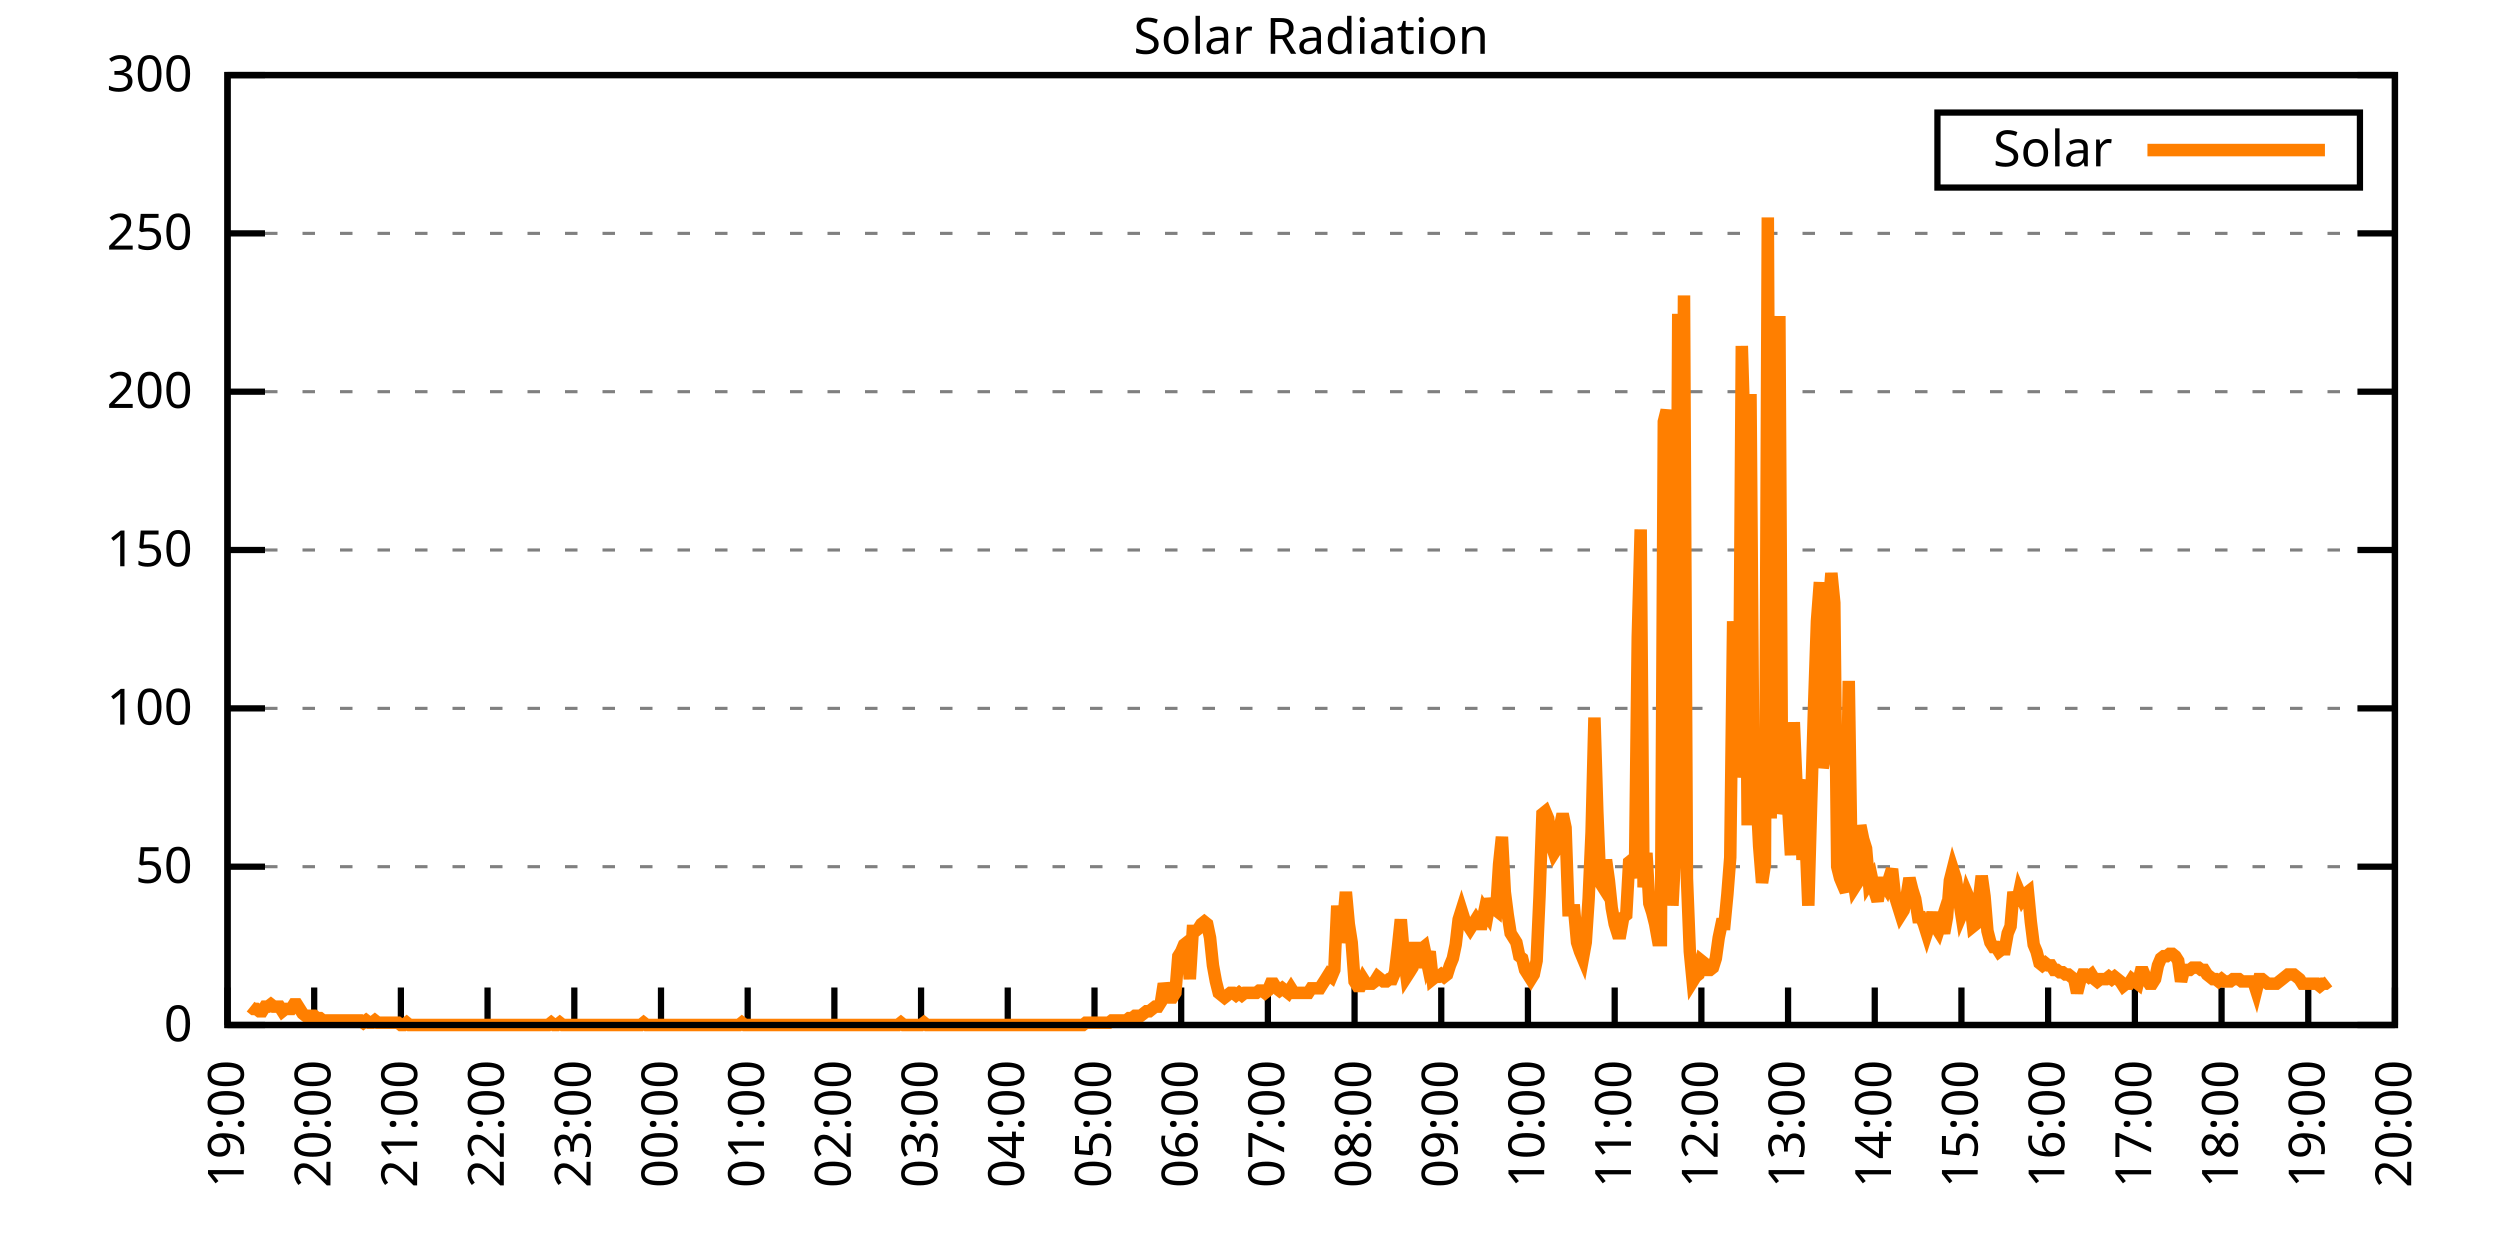
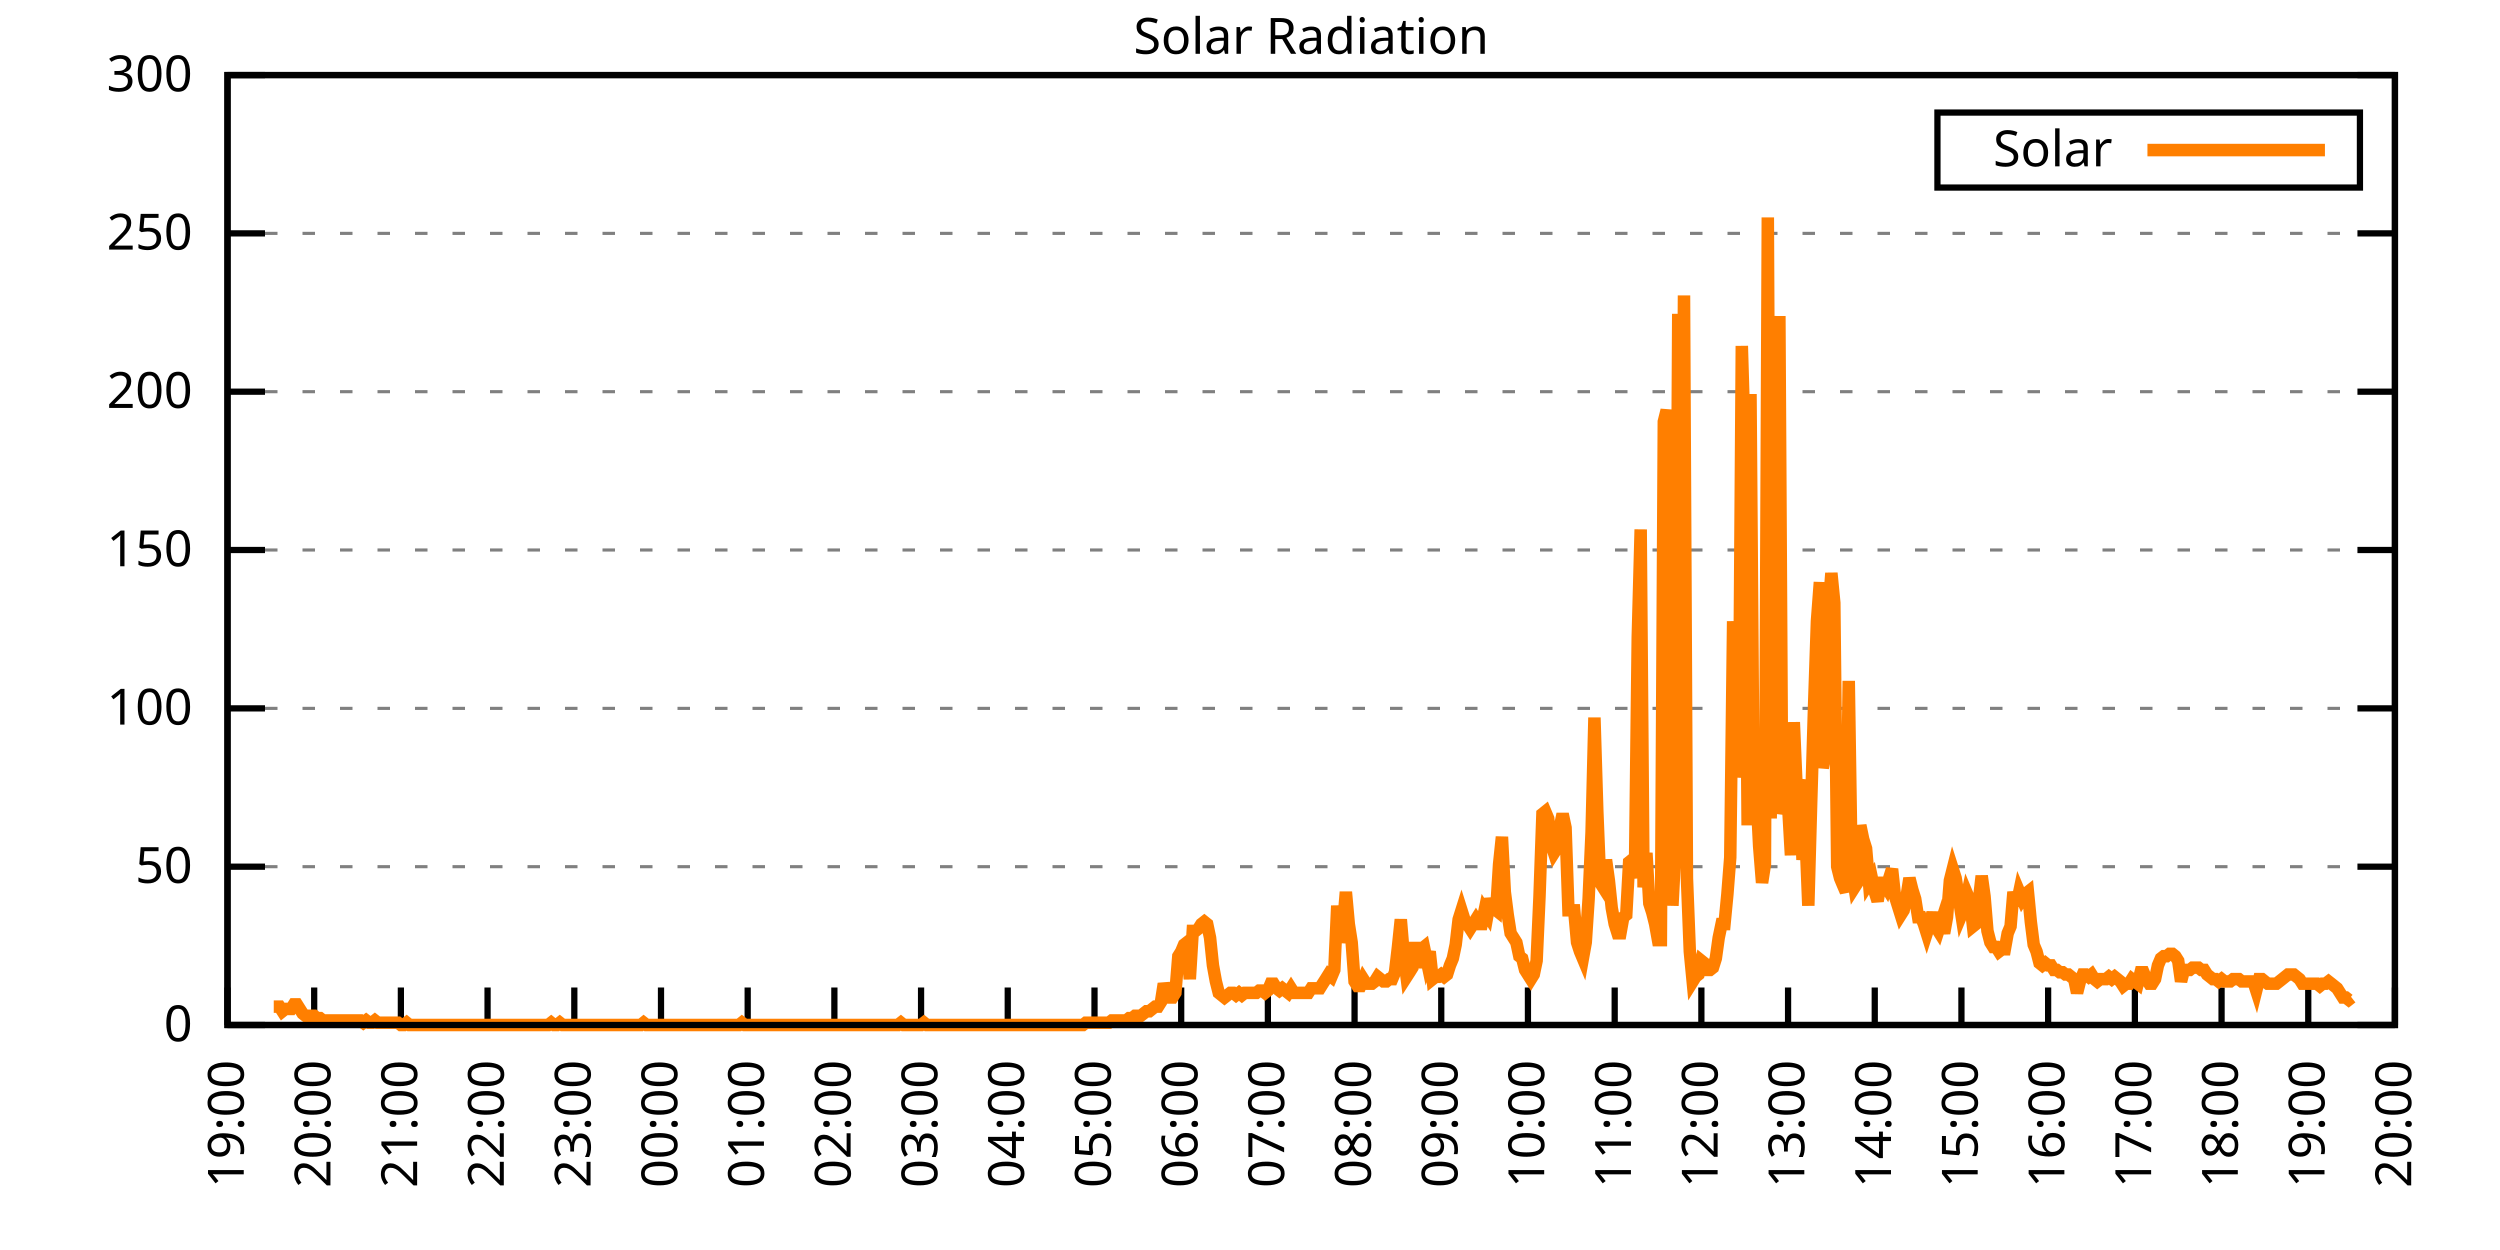
<svg xmlns="http://www.w3.org/2000/svg" xmlns:xlink="http://www.w3.org/1999/xlink" width="400" height="200" viewBox="0 0 400 200">
  <g id="gnuplot_canvas">
    <rect x="0" y="0" width="400" height="200" fill="none" />
    <defs>
      <circle id="gpDot" r="0.5" stroke-width="0.5" stroke="currentColor" />
      <path id="gpPt0" stroke-width="0.333" stroke="currentColor" d="M-1,0 h2 M0,-1 v2" />
      <path id="gpPt1" stroke-width="0.333" stroke="currentColor" d="M-1,-1 L1,1 M1,-1 L-1,1" />
      <path id="gpPt2" stroke-width="0.333" stroke="currentColor" d="M-1,0 L1,0 M0,-1 L0,1 M-1,-1 L1,1 M-1,1 L1,-1" />
      <rect id="gpPt3" stroke-width="0.333" stroke="currentColor" x="-1" y="-1" width="2" height="2" />
      <rect id="gpPt4" stroke-width="0.333" stroke="currentColor" fill="currentColor" x="-1" y="-1" width="2" height="2" />
      <circle id="gpPt5" stroke-width="0.333" stroke="currentColor" cx="0" cy="0" r="1" />
      <use xlink:href="#gpPt5" id="gpPt6" fill="currentColor" stroke="none" />
      <path id="gpPt7" stroke-width="0.333" stroke="currentColor" d="M0,-1.33 L-1.33,0.67 L1.33,0.67 z" />
      <use xlink:href="#gpPt7" id="gpPt8" fill="currentColor" stroke="none" />
      <use xlink:href="#gpPt7" id="gpPt9" stroke="currentColor" transform="rotate(180)" />
      <use xlink:href="#gpPt9" id="gpPt10" fill="currentColor" stroke="none" />
      <use xlink:href="#gpPt3" id="gpPt11" stroke="currentColor" transform="rotate(45)" />
      <use xlink:href="#gpPt11" id="gpPt12" fill="currentColor" stroke="none" />
      <path id="gpPt13" stroke-width="0.333" stroke="currentColor" d="M0,1.330 L1.265,0.411 L0.782,-1.067 L-0.782,-1.076 L-1.265,0.411 z" />
      <use xlink:href="#gpPt13" id="gpPt14" fill="currentColor" stroke="none" />
      <filter id="textbox" filterUnits="objectBoundingBox" x="0" y="0" height="1" width="1">
        <feFlood flood-color="white" flood-opacity="1" result="bgnd" />
        <feComposite in="SourceGraphic" in2="bgnd" operator="atop" />
      </filter>
      <filter id="greybox" filterUnits="objectBoundingBox" x="0" y="0" height="1" width="1">
        <feFlood flood-color="lightgrey" flood-opacity="1" result="grey" />
        <feComposite in="SourceGraphic" in2="grey" operator="atop" />
      </filter>
    </defs>
    <g fill="none" color="white" stroke="currentColor" stroke-width="1.00" stroke-linecap="butt" stroke-linejoin="miter">
</g>
    <g fill="none" color="black" stroke="currentColor" stroke-width="1.00" stroke-linecap="butt" stroke-linejoin="miter">
      <g stroke="none" shape-rendering="crispEdges">
        <polygon fill="rgb(255, 255, 255)" points="36.40,164.00 383.18,164.00 383.18,12.02 36.40,12.02 " />
      </g>
    </g>
    <g fill="none" color="black" stroke="currentColor" stroke-width="1.00" stroke-linecap="butt" stroke-linejoin="miter">
</g>
    <g fill="none" color="black" stroke="black" stroke-width="0.50" stroke-linecap="butt" stroke-linejoin="miter">
</g>
    <g fill="none" color="gray" stroke="currentColor" stroke-width="0.50" stroke-linecap="butt" stroke-linejoin="miter">
      <path stroke="gray" stroke-dasharray="2,4" class="gridline" d="M36.40,164.00 L383.19,164.00  " />
    </g>
    <g fill="none" color="gray" stroke="gray" stroke-width="1.00" stroke-linecap="butt" stroke-linejoin="miter">
</g>
    <g fill="none" color="black" stroke="currentColor" stroke-width="1.00" stroke-linecap="butt" stroke-linejoin="miter">
      <path stroke="black" d="M36.40,164.00 L42.40,164.00 M383.19,164.00 L377.19,164.00  " />
      <g transform="translate(30.80,166.60)" stroke="none" fill="black" font-family="Sans" font-size="8.00" text-anchor="end">
        <text>
          <tspan font-family="Sans"> 0</tspan>
        </text>
      </g>
    </g>
    <g fill="none" color="black" stroke="currentColor" stroke-width="1.00" stroke-linecap="butt" stroke-linejoin="miter">
</g>
    <g fill="none" color="black" stroke="black" stroke-width="0.50" stroke-linecap="butt" stroke-linejoin="miter">
</g>
    <g fill="none" color="gray" stroke="currentColor" stroke-width="0.50" stroke-linecap="butt" stroke-linejoin="miter">
      <path stroke="gray" stroke-dasharray="2,4" class="gridline" d="M36.40,138.67 L383.19,138.67  " />
    </g>
    <g fill="none" color="gray" stroke="gray" stroke-width="1.00" stroke-linecap="butt" stroke-linejoin="miter">
</g>
    <g fill="none" color="black" stroke="currentColor" stroke-width="1.00" stroke-linecap="butt" stroke-linejoin="miter">
      <path stroke="black" d="M36.40,138.67 L42.40,138.67 M383.19,138.67 L377.19,138.67  " />
      <g transform="translate(30.80,141.27)" stroke="none" fill="black" font-family="Sans" font-size="8.00" text-anchor="end">
        <text>
          <tspan font-family="Sans"> 50</tspan>
        </text>
      </g>
    </g>
    <g fill="none" color="black" stroke="currentColor" stroke-width="1.00" stroke-linecap="butt" stroke-linejoin="miter">
</g>
    <g fill="none" color="black" stroke="black" stroke-width="0.50" stroke-linecap="butt" stroke-linejoin="miter">
</g>
    <g fill="none" color="gray" stroke="currentColor" stroke-width="0.50" stroke-linecap="butt" stroke-linejoin="miter">
      <path stroke="gray" stroke-dasharray="2,4" class="gridline" d="M36.40,113.34 L383.19,113.34  " />
    </g>
    <g fill="none" color="gray" stroke="gray" stroke-width="1.00" stroke-linecap="butt" stroke-linejoin="miter">
</g>
    <g fill="none" color="black" stroke="currentColor" stroke-width="1.00" stroke-linecap="butt" stroke-linejoin="miter">
      <path stroke="black" d="M36.40,113.34 L42.40,113.34 M383.19,113.34 L377.19,113.34  " />
      <g transform="translate(30.80,115.94)" stroke="none" fill="black" font-family="Sans" font-size="8.00" text-anchor="end">
        <text>
          <tspan font-family="Sans"> 100</tspan>
        </text>
      </g>
    </g>
    <g fill="none" color="black" stroke="currentColor" stroke-width="1.00" stroke-linecap="butt" stroke-linejoin="miter">
</g>
    <g fill="none" color="black" stroke="black" stroke-width="0.50" stroke-linecap="butt" stroke-linejoin="miter">
</g>
    <g fill="none" color="gray" stroke="currentColor" stroke-width="0.50" stroke-linecap="butt" stroke-linejoin="miter">
      <path stroke="gray" stroke-dasharray="2,4" class="gridline" d="M36.40,88.00 L383.19,88.00  " />
    </g>
    <g fill="none" color="gray" stroke="gray" stroke-width="1.00" stroke-linecap="butt" stroke-linejoin="miter">
</g>
    <g fill="none" color="black" stroke="currentColor" stroke-width="1.00" stroke-linecap="butt" stroke-linejoin="miter">
      <path stroke="black" d="M36.40,88.00 L42.40,88.00 M383.19,88.00 L377.19,88.00  " />
      <g transform="translate(30.80,90.60)" stroke="none" fill="black" font-family="Sans" font-size="8.00" text-anchor="end">
        <text>
          <tspan font-family="Sans"> 150</tspan>
        </text>
      </g>
    </g>
    <g fill="none" color="black" stroke="currentColor" stroke-width="1.00" stroke-linecap="butt" stroke-linejoin="miter">
</g>
    <g fill="none" color="black" stroke="black" stroke-width="0.50" stroke-linecap="butt" stroke-linejoin="miter">
</g>
    <g fill="none" color="gray" stroke="currentColor" stroke-width="0.50" stroke-linecap="butt" stroke-linejoin="miter">
      <path stroke="gray" stroke-dasharray="2,4" class="gridline" d="M36.40,62.67 L383.19,62.67  " />
    </g>
    <g fill="none" color="gray" stroke="gray" stroke-width="1.00" stroke-linecap="butt" stroke-linejoin="miter">
</g>
    <g fill="none" color="black" stroke="currentColor" stroke-width="1.00" stroke-linecap="butt" stroke-linejoin="miter">
      <path stroke="black" d="M36.40,62.67 L42.40,62.67 M383.19,62.67 L377.19,62.67  " />
      <g transform="translate(30.80,65.27)" stroke="none" fill="black" font-family="Sans" font-size="8.00" text-anchor="end">
        <text>
          <tspan font-family="Sans"> 200</tspan>
        </text>
      </g>
    </g>
    <g fill="none" color="black" stroke="currentColor" stroke-width="1.00" stroke-linecap="butt" stroke-linejoin="miter">
</g>
    <g fill="none" color="black" stroke="black" stroke-width="0.50" stroke-linecap="butt" stroke-linejoin="miter">
</g>
    <g fill="none" color="gray" stroke="currentColor" stroke-width="0.50" stroke-linecap="butt" stroke-linejoin="miter">
      <path stroke="gray" stroke-dasharray="2,4" class="gridline" d="M36.40,37.34 L383.19,37.34  " />
    </g>
    <g fill="none" color="gray" stroke="gray" stroke-width="1.00" stroke-linecap="butt" stroke-linejoin="miter">
</g>
    <g fill="none" color="black" stroke="currentColor" stroke-width="1.00" stroke-linecap="butt" stroke-linejoin="miter">
      <path stroke="black" d="M36.40,37.34 L42.40,37.34 M383.19,37.34 L377.19,37.34  " />
      <g transform="translate(30.80,39.94)" stroke="none" fill="black" font-family="Sans" font-size="8.00" text-anchor="end">
        <text>
          <tspan font-family="Sans"> 250</tspan>
        </text>
      </g>
    </g>
    <g fill="none" color="black" stroke="currentColor" stroke-width="1.00" stroke-linecap="butt" stroke-linejoin="miter">
</g>
    <g fill="none" color="black" stroke="black" stroke-width="0.50" stroke-linecap="butt" stroke-linejoin="miter">
</g>
    <g fill="none" color="gray" stroke="currentColor" stroke-width="0.50" stroke-linecap="butt" stroke-linejoin="miter">
      <path stroke="gray" stroke-dasharray="2,4" class="gridline" d="M36.40,12.01 L383.19,12.01  " />
    </g>
    <g fill="none" color="gray" stroke="gray" stroke-width="1.00" stroke-linecap="butt" stroke-linejoin="miter">
</g>
    <g fill="none" color="black" stroke="currentColor" stroke-width="1.00" stroke-linecap="butt" stroke-linejoin="miter">
      <path stroke="black" d="M36.40,12.01 L42.40,12.01 M383.19,12.01 L377.19,12.01  " />
      <g transform="translate(30.80,14.61)" stroke="none" fill="black" font-family="Sans" font-size="8.00" text-anchor="end">
        <text>
          <tspan font-family="Sans"> 300</tspan>
        </text>
      </g>
    </g>
    <g fill="none" color="black" stroke="currentColor" stroke-width="1.00" stroke-linecap="butt" stroke-linejoin="miter">
      <path stroke="black" d="M36.40,164.00 L36.40,158.00  " />
      <g transform="translate(39.00,169.60) rotate(270.00)" stroke="none" fill="black" font-family="Sans" font-size="8.00" text-anchor="end">
        <text>
          <tspan font-family="Sans">19:00</tspan>
        </text>
      </g>
    </g>
    <g fill="none" color="black" stroke="currentColor" stroke-width="1.00" stroke-linecap="butt" stroke-linejoin="miter">
      <path stroke="black" d="M50.27,164.00 L50.27,158.00  " />
      <g transform="translate(52.87,169.60) rotate(270.00)" stroke="none" fill="black" font-family="Sans" font-size="8.00" text-anchor="end">
        <text>
          <tspan font-family="Sans">20:00</tspan>
        </text>
      </g>
    </g>
    <g fill="none" color="black" stroke="currentColor" stroke-width="1.00" stroke-linecap="butt" stroke-linejoin="miter">
      <path stroke="black" d="M64.14,164.00 L64.14,158.00  " />
      <g transform="translate(66.74,169.60) rotate(270.00)" stroke="none" fill="black" font-family="Sans" font-size="8.00" text-anchor="end">
        <text>
          <tspan font-family="Sans">21:00</tspan>
        </text>
      </g>
    </g>
    <g fill="none" color="black" stroke="currentColor" stroke-width="1.00" stroke-linecap="butt" stroke-linejoin="miter">
      <path stroke="black" d="M78.01,164.00 L78.01,158.00  " />
      <g transform="translate(80.61,169.60) rotate(270.00)" stroke="none" fill="black" font-family="Sans" font-size="8.00" text-anchor="end">
        <text>
          <tspan font-family="Sans">22:00</tspan>
        </text>
      </g>
    </g>
    <g fill="none" color="black" stroke="currentColor" stroke-width="1.00" stroke-linecap="butt" stroke-linejoin="miter">
      <path stroke="black" d="M91.89,164.00 L91.89,158.00  " />
      <g transform="translate(94.49,169.60) rotate(270.00)" stroke="none" fill="black" font-family="Sans" font-size="8.00" text-anchor="end">
        <text>
          <tspan font-family="Sans">23:00</tspan>
        </text>
      </g>
    </g>
    <g fill="none" color="black" stroke="currentColor" stroke-width="1.00" stroke-linecap="butt" stroke-linejoin="miter">
      <path stroke="black" d="M105.76,164.00 L105.76,158.00  " />
      <g transform="translate(108.36,169.60) rotate(270.00)" stroke="none" fill="black" font-family="Sans" font-size="8.00" text-anchor="end">
        <text>
          <tspan font-family="Sans">00:00</tspan>
        </text>
      </g>
    </g>
    <g fill="none" color="black" stroke="currentColor" stroke-width="1.00" stroke-linecap="butt" stroke-linejoin="miter">
      <path stroke="black" d="M119.63,164.00 L119.63,158.00  " />
      <g transform="translate(122.23,169.60) rotate(270.00)" stroke="none" fill="black" font-family="Sans" font-size="8.00" text-anchor="end">
        <text>
          <tspan font-family="Sans">01:00</tspan>
        </text>
      </g>
    </g>
    <g fill="none" color="black" stroke="currentColor" stroke-width="1.00" stroke-linecap="butt" stroke-linejoin="miter">
      <path stroke="black" d="M133.50,164.00 L133.50,158.00  " />
      <g transform="translate(136.10,169.60) rotate(270.00)" stroke="none" fill="black" font-family="Sans" font-size="8.00" text-anchor="end">
        <text>
          <tspan font-family="Sans">02:00</tspan>
        </text>
      </g>
    </g>
    <g fill="none" color="black" stroke="currentColor" stroke-width="1.00" stroke-linecap="butt" stroke-linejoin="miter">
      <path stroke="black" d="M147.37,164.00 L147.37,158.00  " />
      <g transform="translate(149.97,169.60) rotate(270.00)" stroke="none" fill="black" font-family="Sans" font-size="8.00" text-anchor="end">
        <text>
          <tspan font-family="Sans">03:00</tspan>
        </text>
      </g>
    </g>
    <g fill="none" color="black" stroke="currentColor" stroke-width="1.00" stroke-linecap="butt" stroke-linejoin="miter">
      <path stroke="black" d="M161.24,164.00 L161.24,158.00  " />
      <g transform="translate(163.84,169.60) rotate(270.00)" stroke="none" fill="black" font-family="Sans" font-size="8.00" text-anchor="end">
        <text>
          <tspan font-family="Sans">04:00</tspan>
        </text>
      </g>
    </g>
    <g fill="none" color="black" stroke="currentColor" stroke-width="1.00" stroke-linecap="butt" stroke-linejoin="miter">
      <path stroke="black" d="M175.12,164.00 L175.12,158.00  " />
      <g transform="translate(177.72,169.60) rotate(270.00)" stroke="none" fill="black" font-family="Sans" font-size="8.00" text-anchor="end">
        <text>
          <tspan font-family="Sans">05:00</tspan>
        </text>
      </g>
    </g>
    <g fill="none" color="black" stroke="currentColor" stroke-width="1.00" stroke-linecap="butt" stroke-linejoin="miter">
      <path stroke="black" d="M188.99,164.00 L188.99,158.00  " />
      <g transform="translate(191.59,169.60) rotate(270.00)" stroke="none" fill="black" font-family="Sans" font-size="8.00" text-anchor="end">
        <text>
          <tspan font-family="Sans">06:00</tspan>
        </text>
      </g>
    </g>
    <g fill="none" color="black" stroke="currentColor" stroke-width="1.00" stroke-linecap="butt" stroke-linejoin="miter">
      <path stroke="black" d="M202.86,164.00 L202.86,158.00  " />
      <g transform="translate(205.46,169.60) rotate(270.00)" stroke="none" fill="black" font-family="Sans" font-size="8.00" text-anchor="end">
        <text>
          <tspan font-family="Sans">07:00</tspan>
        </text>
      </g>
    </g>
    <g fill="none" color="black" stroke="currentColor" stroke-width="1.00" stroke-linecap="butt" stroke-linejoin="miter">
      <path stroke="black" d="M216.73,164.00 L216.73,158.00  " />
      <g transform="translate(219.33,169.60) rotate(270.00)" stroke="none" fill="black" font-family="Sans" font-size="8.00" text-anchor="end">
        <text>
          <tspan font-family="Sans">08:00</tspan>
        </text>
      </g>
    </g>
    <g fill="none" color="black" stroke="currentColor" stroke-width="1.00" stroke-linecap="butt" stroke-linejoin="miter">
      <path stroke="black" d="M230.60,164.00 L230.60,158.00  " />
      <g transform="translate(233.20,169.60) rotate(270.00)" stroke="none" fill="black" font-family="Sans" font-size="8.00" text-anchor="end">
        <text>
          <tspan font-family="Sans">09:00</tspan>
        </text>
      </g>
    </g>
    <g fill="none" color="black" stroke="currentColor" stroke-width="1.00" stroke-linecap="butt" stroke-linejoin="miter">
      <path stroke="black" d="M244.47,164.00 L244.47,158.00  " />
      <g transform="translate(247.07,169.60) rotate(270.00)" stroke="none" fill="black" font-family="Sans" font-size="8.00" text-anchor="end">
        <text>
          <tspan font-family="Sans">10:00</tspan>
        </text>
      </g>
    </g>
    <g fill="none" color="black" stroke="currentColor" stroke-width="1.00" stroke-linecap="butt" stroke-linejoin="miter">
      <path stroke="black" d="M258.35,164.00 L258.35,158.00  " />
      <g transform="translate(260.95,169.60) rotate(270.00)" stroke="none" fill="black" font-family="Sans" font-size="8.00" text-anchor="end">
        <text>
          <tspan font-family="Sans">11:00</tspan>
        </text>
      </g>
    </g>
    <g fill="none" color="black" stroke="currentColor" stroke-width="1.00" stroke-linecap="butt" stroke-linejoin="miter">
      <path stroke="black" d="M272.22,164.00 L272.22,158.00  " />
      <g transform="translate(274.82,169.60) rotate(270.00)" stroke="none" fill="black" font-family="Sans" font-size="8.00" text-anchor="end">
        <text>
          <tspan font-family="Sans">12:00</tspan>
        </text>
      </g>
    </g>
    <g fill="none" color="black" stroke="currentColor" stroke-width="1.00" stroke-linecap="butt" stroke-linejoin="miter">
      <path stroke="black" d="M286.09,164.00 L286.09,158.00  " />
      <g transform="translate(288.69,169.60) rotate(270.00)" stroke="none" fill="black" font-family="Sans" font-size="8.00" text-anchor="end">
        <text>
          <tspan font-family="Sans">13:00</tspan>
        </text>
      </g>
    </g>
    <g fill="none" color="black" stroke="currentColor" stroke-width="1.00" stroke-linecap="butt" stroke-linejoin="miter">
      <path stroke="black" d="M299.96,164.00 L299.96,158.00  " />
      <g transform="translate(302.56,169.60) rotate(270.00)" stroke="none" fill="black" font-family="Sans" font-size="8.00" text-anchor="end">
        <text>
          <tspan font-family="Sans">14:00</tspan>
        </text>
      </g>
    </g>
    <g fill="none" color="black" stroke="currentColor" stroke-width="1.00" stroke-linecap="butt" stroke-linejoin="miter">
      <path stroke="black" d="M313.83,164.00 L313.83,158.00  " />
      <g transform="translate(316.43,169.60) rotate(270.00)" stroke="none" fill="black" font-family="Sans" font-size="8.00" text-anchor="end">
        <text>
          <tspan font-family="Sans">15:00</tspan>
        </text>
      </g>
    </g>
    <g fill="none" color="black" stroke="currentColor" stroke-width="1.00" stroke-linecap="butt" stroke-linejoin="miter">
      <path stroke="black" d="M327.70,164.00 L327.70,158.00  " />
      <g transform="translate(330.30,169.60) rotate(270.00)" stroke="none" fill="black" font-family="Sans" font-size="8.00" text-anchor="end">
        <text>
          <tspan font-family="Sans">16:00</tspan>
        </text>
      </g>
    </g>
    <g fill="none" color="black" stroke="currentColor" stroke-width="1.00" stroke-linecap="butt" stroke-linejoin="miter">
      <path stroke="black" d="M341.58,164.00 L341.58,158.00  " />
      <g transform="translate(344.18,169.60) rotate(270.00)" stroke="none" fill="black" font-family="Sans" font-size="8.00" text-anchor="end">
        <text>
          <tspan font-family="Sans">17:00</tspan>
        </text>
      </g>
    </g>
    <g fill="none" color="black" stroke="currentColor" stroke-width="1.00" stroke-linecap="butt" stroke-linejoin="miter">
      <path stroke="black" d="M355.45,164.00 L355.45,158.00  " />
      <g transform="translate(358.05,169.60) rotate(270.00)" stroke="none" fill="black" font-family="Sans" font-size="8.00" text-anchor="end">
        <text>
          <tspan font-family="Sans">18:00</tspan>
        </text>
      </g>
    </g>
    <g fill="none" color="black" stroke="currentColor" stroke-width="1.00" stroke-linecap="butt" stroke-linejoin="miter">
      <path stroke="black" d="M369.32,164.00 L369.32,158.00  " />
      <g transform="translate(371.92,169.60) rotate(270.00)" stroke="none" fill="black" font-family="Sans" font-size="8.00" text-anchor="end">
        <text>
          <tspan font-family="Sans">19:00</tspan>
        </text>
      </g>
    </g>
    <g fill="none" color="black" stroke="currentColor" stroke-width="1.00" stroke-linecap="butt" stroke-linejoin="miter">
      <path stroke="black" d="M383.19,164.00 L383.19,158.00  " />
      <g transform="translate(385.79,169.60) rotate(270.00)" stroke="none" fill="black" font-family="Sans" font-size="8.00" text-anchor="end">
        <text>
          <tspan font-family="Sans">20:00</tspan>
        </text>
      </g>
    </g>
    <g fill="none" color="black" stroke="currentColor" stroke-width="1.00" stroke-linecap="butt" stroke-linejoin="miter">
</g>
    <g fill="none" color="black" stroke="currentColor" stroke-width="1.00" stroke-linecap="butt" stroke-linejoin="miter">
      <path stroke="black" d="M36.40,12.01 L36.40,164.00 L383.19,164.00 L383.19,12.01 L36.40,12.01 Z  " />
    </g>
    <g fill="none" color="black" stroke="currentColor" stroke-width="1.00" stroke-linecap="butt" stroke-linejoin="miter">
</g>
    <g fill="none" color="black" stroke="currentColor" stroke-width="1.00" stroke-linecap="butt" stroke-linejoin="miter">
      <path stroke="black" d="M309.99,30.01 L309.99,18.01 L377.59,18.01 L377.59,30.01 L309.99,30.01 Z  " />
    </g>
    <g id="Solar_Radiation_plot_1">
      <g fill="none" color="white" stroke="black" stroke-width="2.00" stroke-linecap="butt" stroke-linejoin="miter">
</g>
      <g fill="none" color="black" stroke="currentColor" stroke-width="2.00" stroke-linecap="butt" stroke-linejoin="miter">
        <g transform="translate(337.99,26.61)" stroke="none" fill="black" font-family="Sans" font-size="8.00" text-anchor="end">
          <text>
            <tspan font-family="Sans">Solar</tspan>
          </text>
        </g>
      </g>
      <g fill="none" color="black" stroke="currentColor" stroke-width="2.00" stroke-linecap="butt" stroke-linejoin="miter">
-         <path stroke="rgb(255, 127,   0)" d="M343.59,24.01 L371.99,24.01 M40.10,161.06 L40.56,161.43 L41.02,161.43 L41.49,161.80 L41.95,161.80 L42.41,161.06   L42.87,161.06 L43.34,160.70 L43.80,161.06 L44.26,161.06 L44.72,161.06 L45.19,161.80 L45.65,161.43 L46.11,161.43   L46.57,161.43 L47.03,160.70 L47.50,160.70 L47.96,161.43 L48.42,162.16 L48.88,162.53 L49.35,162.53 L49.81,162.53   L50.27,162.53 L50.73,162.90 L51.20,162.90 L51.66,163.27 L52.12,163.27 L52.58,163.27 L53.05,163.27 L53.51,163.27   L53.97,163.27 L54.43,163.27 L54.90,163.27 L55.36,163.27 L55.82,163.27 L56.28,163.27 L56.75,163.27 L57.21,163.27   L57.67,163.27 L58.13,163.63 L58.59,163.27 L59.06,163.63 L59.52,163.63 L59.98,163.27 L60.44,163.63 L60.91,163.63   L61.37,163.63 L61.83,163.63 L62.29,163.63 L62.76,163.63 L63.22,163.63 L63.68,163.63 L64.14,164.00 L64.61,164.00   L65.07,163.63 L65.53,164.00 L65.99,164.00 L66.46,164.00 L66.92,164.00 L67.38,164.00 L67.84,164.00 L68.30,164.00   L68.77,164.00 L69.23,164.00 L69.69,164.00 L70.15,164.00 L70.62,164.00 L71.08,164.00 L71.54,164.00 L72.00,164.00   L72.47,164.00 L72.93,164.00 L73.39,164.00 L73.85,164.00 L74.32,164.00 L74.78,164.00 L75.24,164.00 L75.70,164.00   L76.17,164.00 L76.63,164.00 L77.09,164.00 L77.55,164.00 L78.01,164.00 L78.48,164.00 L78.94,164.00 L79.40,164.00   L79.86,164.00 L80.33,164.00 L80.79,164.00 L81.25,164.00 L81.71,164.00 L82.18,164.00 L82.64,164.00 L83.10,164.00   L83.56,164.00 L84.03,164.00 L84.49,164.00 L84.95,164.00 L85.41,164.00 L85.88,164.00 L86.34,164.00 L86.80,164.00   L87.26,164.00 L87.72,164.00 L88.19,163.63 L88.65,164.00 L89.11,164.00 L89.57,163.63 L90.04,164.00 L90.50,164.00   L90.96,164.00 L91.42,164.00 L91.89,164.00 L92.35,164.00 L92.81,164.00 L93.27,164.00 L93.74,164.00 L94.20,164.00   L94.66,164.00 L95.12,164.00 L95.59,164.00 L96.05,164.00 L96.51,164.00 L96.97,164.00 L97.44,164.00 L97.90,164.00   L98.36,164.00 L98.82,164.00 L99.28,164.00 L99.75,164.00 L100.21,164.00 L100.67,164.00 L101.13,164.00 L101.60,164.00   L102.06,164.00 L102.52,164.00 L102.98,163.63 L103.45,164.00 L103.91,164.00 L104.37,164.00 L104.83,164.00 L105.30,164.00   L105.76,164.00 L106.22,164.00 L106.68,164.00 L107.15,164.00 L107.61,164.00 L108.07,164.00 L108.53,164.00 L108.99,164.00   L109.46,164.00 L109.92,164.00 L110.38,164.00 L110.84,164.00 L111.31,164.00 L111.77,164.00 L112.23,164.00 L112.69,164.00   L113.16,164.00 L113.62,164.00 L114.08,164.00 L114.54,164.00 L115.01,164.00 L115.47,164.00 L115.93,164.00 L116.39,164.00   L116.86,164.00 L117.32,164.00 L117.78,164.00 L118.24,164.00 L118.70,163.63 L119.17,164.00 L119.63,164.00 L120.09,164.00   L120.55,164.00 L121.02,164.00 L121.48,164.00 L121.94,164.00 L122.40,164.00 L122.87,164.00 L123.33,164.00 L123.79,164.00   L124.25,164.00 L124.72,164.00 L125.18,164.00 L125.64,164.00 L126.10,164.00 L126.57,164.00 L127.03,164.00 L127.49,164.00   L127.95,164.00 L128.41,164.00 L128.88,164.00 L129.34,164.00 L129.80,164.00 L130.26,164.00 L130.73,164.00 L131.19,164.00   L131.65,164.00 L132.11,164.00 L132.58,164.00 L133.04,164.00 L133.50,164.00 L133.96,164.00 L134.43,164.00 L134.89,164.00   L135.35,164.00 L135.81,164.00 L136.28,164.00 L136.74,164.00 L137.20,164.00 L137.66,164.00 L138.13,164.00 L138.59,164.00   L139.05,164.00 L139.51,164.00 L139.97,164.00 L140.44,164.00 L140.90,164.00 L141.36,164.00 L141.82,164.00 L142.29,164.00   L142.75,164.00 L143.21,164.00 L143.67,164.00 L144.14,163.63 L144.60,164.00 L145.06,164.00 L145.52,164.00 L145.99,164.00   L146.45,164.00 L146.91,164.00 L147.37,164.00 L147.84,163.63 L148.30,164.00 L148.76,164.00 L149.22,164.00 L149.68,164.00   L150.15,164.00 L150.61,164.00 L151.07,164.00 L151.53,164.00 L152.00,164.00 L152.46,164.00 L152.92,164.00 L153.38,164.00   L153.85,164.00 L154.31,164.00 L154.77,164.00 L155.23,164.00 L155.70,164.00 L156.16,164.00 L156.62,164.00 L157.08,164.00   L157.55,164.00 L158.01,164.00 L158.47,164.00 L158.93,164.00 L159.39,164.00 L159.86,164.00 L160.32,164.00 L160.78,164.00   L161.24,164.00 L161.71,164.00 L162.17,164.00 L162.63,164.00 L163.09,164.00 L163.56,164.00 L164.02,164.00 L164.48,164.00   L164.94,164.00 L165.41,164.00 L165.87,164.00 L166.33,164.00 L166.79,164.00 L167.26,164.00 L167.72,164.00 L168.18,164.00   L168.64,164.00 L169.10,164.00 L169.57,164.00 L170.03,164.00 L170.49,164.00 L170.95,164.00 L171.42,164.00 L171.88,164.00   L172.34,164.00 L172.80,164.00 L173.27,164.00 L173.73,163.63 L174.19,163.63 L174.65,163.63 L175.12,163.63 L175.58,163.63   L176.04,163.63 L176.50,163.63 L176.97,163.63 L177.43,163.63 L177.89,163.27 L178.35,163.27 L178.82,163.27 L179.28,163.27   L179.74,163.27 L180.20,163.27 L180.66,162.90 L181.13,162.90 L181.59,162.53 L182.05,162.53 L182.51,162.53 L182.98,162.16   L183.44,161.80 L183.90,161.80 L184.36,161.43 L184.83,161.06 L185.29,161.06 L185.75,160.33 L186.21,157.39 L186.68,158.86   L187.14,159.60 L187.60,159.60 L188.06,158.86 L188.53,152.99 L188.99,152.25 L189.45,151.15 L189.91,150.79 L190.37,156.66   L190.84,148.95 L191.30,148.95 L191.76,148.58 L192.22,147.85 L192.69,147.48 L193.15,147.85 L193.61,150.05 L194.07,154.46   L194.54,157.03 L195.00,158.86 L195.46,159.23 L195.92,159.60 L196.39,159.23 L196.85,158.86 L197.31,158.86 L197.77,159.23   L198.24,158.86 L198.70,159.23 L199.16,158.86 L199.62,158.86 L200.08,158.86 L200.55,158.86 L201.01,158.86 L201.47,158.49   L201.93,158.49 L202.40,158.86 L202.86,158.49 L203.32,157.39 L203.78,157.39 L204.25,158.13 L204.71,158.49 L205.17,158.13   L205.63,158.49 L206.10,158.86 L206.56,158.13 L207.02,158.86 L207.48,158.86 L207.95,158.86 L208.41,158.86 L208.87,158.86   L209.33,158.86 L209.80,158.13 L210.26,158.13 L210.72,158.13 L211.18,158.13 L211.64,157.39 L212.11,156.66 L212.57,155.92   L213.03,156.29 L213.49,155.19 L213.96,144.91 L214.42,150.79 L214.88,148.22 L215.34,142.71 L215.81,147.85 L216.27,150.79   L216.73,157.03 L217.19,157.76 L217.66,157.76 L218.12,156.66 L218.58,157.39 L219.04,157.39 L219.51,157.39 L219.97,157.03   L220.43,156.29 L220.89,156.66 L221.35,157.03 L221.82,157.03 L222.28,156.66 L222.74,156.66 L223.20,155.56 L223.67,151.52   L224.13,147.11 L224.59,152.62 L225.05,156.29 L225.52,155.56 L225.98,154.82 L226.44,150.79 L226.90,154.82 L227.37,151.89   L227.83,151.52 L228.29,153.72 L228.75,152.25 L229.22,156.66 L229.68,156.29 L230.14,156.29 L230.60,155.92 L231.06,156.29   L231.53,155.92 L231.99,154.46 L232.45,153.35 L232.91,151.15 L233.38,147.11 L233.84,145.65 L234.30,147.11 L234.76,147.85   L235.23,148.58 L235.69,147.85 L236.15,147.11 L236.61,147.85 L237.08,147.85 L237.54,145.65 L238.00,146.38 L238.46,143.81   L238.93,145.28 L239.39,145.65 L239.85,138.30 L240.31,133.90 L240.77,142.71 L241.24,146.38 L241.70,149.32 L242.16,150.05   L242.62,150.79 L243.09,152.99 L243.55,153.35 L244.01,155.19 L244.47,155.92 L244.94,156.66 L245.40,155.92 L245.86,153.72   L246.32,143.44 L246.79,130.23 L247.25,129.86 L247.71,130.96 L248.17,135.00 L248.64,136.47 L249.10,135.74 L249.56,132.43   L250.02,130.23 L250.49,132.43 L250.95,145.65 L251.41,145.65 L251.87,145.65 L252.33,150.79 L252.80,152.25 L253.26,153.35   L253.72,150.79 L254.18,143.81 L254.65,133.17 L255.11,114.81 L255.57,129.86 L256.03,141.24 L256.50,141.98 L256.96,137.57   L257.42,140.87 L257.88,145.28 L258.35,147.85 L258.81,149.32 L259.27,149.32 L259.73,146.75 L260.20,146.38 L260.66,137.94   L261.12,137.57 L261.58,140.51 L262.04,101.96 L262.51,84.71 L262.97,141.98 L263.43,136.47 L263.89,144.55 L264.36,146.01   L264.82,147.85 L265.28,150.42 L265.74,150.42 L266.21,67.46 L266.67,65.62 L267.13,70.76 L267.59,144.91 L268.06,135.74   L268.52,50.21 L268.98,117.75 L269.44,47.27 L269.91,140.51 L270.37,152.25 L270.83,157.03 L271.29,156.29 L271.75,155.92   L272.22,153.72 L272.68,154.09 L273.14,155.19 L273.60,155.19 L274.07,154.82 L274.53,153.35 L274.99,150.05 L275.45,147.85   L275.92,147.85 L276.38,143.08 L276.84,137.20 L277.30,99.39 L277.77,124.36 L278.23,119.95 L278.69,55.35 L279.15,70.76   L279.62,132.06 L280.08,63.05 L280.54,123.62 L281.00,126.19 L281.46,135.37 L281.93,141.24 L282.39,138.30 L282.85,34.79   L283.31,130.96 L283.78,78.10 L284.24,75.17 L284.70,50.57 L285.16,130.23 L285.63,128.39 L286.09,128.76 L286.55,136.84   L287.01,115.55 L287.48,126.56 L287.94,124.72 L288.40,137.57 L288.86,133.17 L289.33,144.91 L289.79,128.39 L290.25,112.98   L290.71,99.39 L291.18,93.15 L291.64,122.89 L292.10,120.32 L292.56,97.93 L293.02,91.69 L293.49,96.46 L293.95,138.67   L294.41,140.51 L294.87,141.61 L295.34,142.71 L295.80,108.94 L296.26,139.04 L296.72,141.98 L297.19,141.24 L297.65,132.06   L298.11,134.27 L298.57,135.74 L299.04,141.24 L299.50,140.51 L299.96,142.71 L300.42,144.18 L300.89,141.24 L301.35,141.24   L301.81,141.98 L302.27,140.51 L302.73,139.04 L303.20,143.44 L303.66,144.91 L304.12,146.38 L304.58,145.65 L305.05,143.44   L305.51,140.51 L305.97,142.34 L306.43,143.81 L306.90,146.75 L307.36,146.75 L307.82,147.85 L308.28,149.32 L308.75,147.85   L309.21,146.01 L309.67,148.22 L310.13,148.95 L310.60,147.48 L311.06,149.32 L311.52,146.75 L311.98,140.87 L312.44,139.04   L312.91,140.51 L313.37,143.44 L313.83,146.38 L314.29,145.28 L314.76,143.08 L315.22,144.18 L315.68,148.22 L316.14,147.85   L316.61,144.18 L317.07,140.14 L317.53,143.44 L317.99,148.95 L318.46,150.79 L318.92,151.52 L319.38,151.52 L319.84,152.25   L320.31,151.89 L320.77,151.89 L321.23,149.32 L321.69,148.22 L322.15,142.71 L322.62,144.91 L323.08,142.71 L323.54,143.81   L324.00,143.08 L324.47,142.71 L324.93,147.48 L325.39,151.15 L325.85,152.25 L326.32,154.09 L326.78,154.46 L327.24,154.09   L327.70,154.46 L328.17,154.46 L328.63,155.19 L329.09,155.19 L329.55,155.56 L330.02,155.56 L330.48,155.92 L330.94,155.92   L331.40,156.29 L331.87,156.66 L332.33,158.86 L332.79,157.03 L333.25,155.92 L333.71,155.92 L334.18,156.29 L334.64,155.92   L335.10,156.66 L335.56,157.03 L336.03,156.66 L336.49,156.66 L336.95,156.66 L337.41,156.29 L337.88,156.66 L338.34,156.29   L338.80,156.66 L339.26,157.03 L339.73,157.76 L340.19,157.39 L340.65,157.39 L341.11,156.66 L341.58,157.03 L342.04,157.39   L342.50,155.56 L342.96,155.56 L343.42,156.66 L343.89,157.39 L344.35,157.39 L344.81,156.66 L345.27,154.46 L345.74,153.35   L346.20,152.99 L346.66,152.99 L347.12,152.62 L347.59,152.62 L348.05,152.99 L348.51,153.72 L348.97,157.03 L349.44,155.19   L349.90,155.19 L350.36,155.19 L350.82,154.82 L351.29,154.82 L351.75,154.82 L352.21,155.19 L352.67,155.19 L353.13,155.92   L353.60,156.29 L354.06,156.66 L354.52,156.66 L354.98,157.03 L355.45,156.66 L355.91,157.03 L356.37,157.03 L356.83,157.03   L357.30,156.66 L357.76,156.66 L358.22,156.66 L358.68,157.03 L359.15,157.03 L359.61,157.03 L360.07,157.03 L360.53,157.03   L361.00,158.49 L361.46,156.66 L361.92,156.66 L362.38,157.03 L362.84,157.39 L363.31,157.39 L363.77,157.39 L364.23,157.39   L364.69,157.03 L365.16,156.66 L365.62,156.29 L366.08,155.92 L366.54,155.92 L367.01,155.92 L367.47,156.29 L367.93,156.66   L368.39,157.39 L368.86,157.39 L369.32,157.39 L369.78,157.39 L370.24,157.39 L370.71,157.39 L371.17,157.76 L371.63,157.39   L372.09,157.39 L372.56,157.03  " />
+         <path stroke="rgb(255, 127,   0)" d="M343.59,24.01 L371.99,24.01 M43.80,161.06 L44.26,161.06 L44.72,161.06 L45.19,161.80 L45.65,161.43 L46.11,161.43   L46.57,161.43 L47.03,160.70 L47.50,160.70 L47.96,161.43 L48.42,162.16 L48.88,162.53 L49.35,162.53 L49.81,162.53   L50.27,162.53 L50.73,162.90 L51.20,162.90 L51.66,163.27 L52.12,163.27 L52.58,163.27 L53.05,163.27 L53.51,163.27   L53.97,163.27 L54.43,163.27 L54.90,163.27 L55.36,163.27 L55.82,163.27 L56.28,163.27 L56.75,163.27 L57.21,163.27   L57.67,163.27 L58.13,163.63 L58.59,163.27 L59.06,163.63 L59.52,163.63 L59.98,163.27 L60.44,163.63 L60.91,163.63   L61.37,163.63 L61.83,163.63 L62.29,163.63 L62.76,163.63 L63.22,163.63 L63.68,163.63 L64.14,164.00 L64.61,164.00   L65.07,163.63 L65.53,164.00 L65.99,164.00 L66.46,164.00 L66.92,164.00 L67.38,164.00 L67.84,164.00 L68.30,164.00   L68.77,164.00 L69.23,164.00 L69.69,164.00 L70.15,164.00 L70.62,164.00 L71.08,164.00 L71.54,164.00 L72.00,164.00   L72.47,164.00 L72.93,164.00 L73.39,164.00 L73.85,164.00 L74.32,164.00 L74.78,164.00 L75.24,164.00 L75.70,164.00   L76.17,164.00 L76.63,164.00 L77.09,164.00 L77.55,164.00 L78.01,164.00 L78.48,164.00 L78.94,164.00 L79.40,164.00   L79.86,164.00 L80.33,164.00 L80.79,164.00 L81.25,164.00 L81.71,164.00 L82.18,164.00 L82.64,164.00 L83.10,164.00   L83.56,164.00 L84.03,164.00 L84.49,164.00 L84.95,164.00 L85.41,164.00 L85.88,164.00 L86.34,164.00 L86.80,164.00   L87.26,164.00 L87.72,164.00 L88.19,163.63 L88.65,164.00 L89.11,164.00 L89.57,163.63 L90.04,164.00 L90.50,164.00   L90.96,164.00 L91.42,164.00 L91.89,164.00 L92.35,164.00 L92.81,164.00 L93.27,164.00 L93.74,164.00 L94.20,164.00   L94.66,164.00 L95.12,164.00 L95.59,164.00 L96.05,164.00 L96.51,164.00 L96.97,164.00 L97.44,164.00 L97.90,164.00   L98.36,164.00 L98.82,164.00 L99.28,164.00 L99.75,164.00 L100.21,164.00 L100.67,164.00 L101.13,164.00 L101.60,164.00   L102.06,164.00 L102.52,164.00 L102.98,163.63 L103.45,164.00 L103.91,164.00 L104.37,164.00 L104.83,164.00 L105.30,164.00   L105.76,164.00 L106.22,164.00 L106.68,164.00 L107.15,164.00 L107.61,164.00 L108.07,164.00 L108.53,164.00 L108.99,164.00   L109.46,164.00 L109.92,164.00 L110.38,164.00 L110.84,164.00 L111.31,164.00 L111.77,164.00 L112.23,164.00 L112.69,164.00   L113.16,164.00 L113.62,164.00 L114.08,164.00 L114.54,164.00 L115.01,164.00 L115.47,164.00 L115.93,164.00 L116.39,164.00   L116.86,164.00 L117.32,164.00 L117.78,164.00 L118.24,164.00 L118.70,163.63 L119.17,164.00 L119.63,164.00 L120.09,164.00   L120.55,164.00 L121.02,164.00 L121.48,164.00 L121.94,164.00 L122.40,164.00 L122.87,164.00 L123.33,164.00 L123.79,164.00   L124.25,164.00 L124.72,164.00 L125.18,164.00 L125.64,164.00 L126.10,164.00 L126.57,164.00 L127.03,164.00 L127.49,164.00   L127.95,164.00 L128.41,164.00 L128.88,164.00 L129.34,164.00 L129.80,164.00 L130.26,164.00 L130.73,164.00 L131.19,164.00   L131.65,164.00 L132.11,164.00 L132.58,164.00 L133.04,164.00 L133.50,164.00 L133.96,164.00 L134.43,164.00 L134.89,164.00   L135.35,164.00 L135.81,164.00 L136.28,164.00 L136.74,164.00 L137.20,164.00 L137.66,164.00 L138.13,164.00 L138.59,164.00   L139.05,164.00 L139.51,164.00 L139.97,164.00 L140.44,164.00 L140.90,164.00 L141.36,164.00 L141.82,164.00 L142.29,164.00   L142.75,164.00 L143.21,164.00 L143.67,164.00 L144.14,163.63 L144.60,164.00 L145.06,164.00 L145.52,164.00 L145.99,164.00   L146.45,164.00 L146.91,164.00 L147.37,164.00 L147.84,163.63 L148.30,164.00 L148.76,164.00 L149.22,164.00 L149.68,164.00   L150.15,164.00 L150.61,164.00 L151.07,164.00 L151.53,164.00 L152.00,164.00 L152.46,164.00 L152.92,164.00 L153.38,164.00   L153.85,164.00 L154.31,164.00 L154.77,164.00 L155.23,164.00 L155.70,164.00 L156.16,164.00 L156.62,164.00 L157.08,164.00   L157.55,164.00 L158.01,164.00 L158.47,164.00 L158.93,164.00 L159.39,164.00 L159.86,164.00 L160.32,164.00 L160.78,164.00   L161.24,164.00 L161.71,164.00 L162.17,164.00 L162.63,164.00 L163.09,164.00 L163.56,164.00 L164.02,164.00 L164.48,164.00   L164.94,164.00 L165.41,164.00 L165.87,164.00 L166.33,164.00 L166.79,164.00 L167.26,164.00 L167.72,164.00 L168.18,164.00   L168.64,164.00 L169.10,164.00 L169.57,164.00 L170.03,164.00 L170.49,164.00 L170.95,164.00 L171.42,164.00 L171.88,164.00   L172.34,164.00 L172.80,164.00 L173.27,164.00 L173.73,163.63 L174.19,163.63 L174.65,163.63 L175.12,163.63 L175.58,163.63   L176.04,163.63 L176.50,163.63 L176.97,163.63 L177.43,163.63 L177.89,163.27 L178.35,163.27 L178.82,163.27 L179.28,163.27   L179.74,163.27 L180.20,163.27 L180.66,162.90 L181.13,162.90 L181.59,162.53 L182.05,162.53 L182.51,162.53 L182.98,162.16   L183.44,161.80 L183.90,161.80 L184.36,161.43 L184.83,161.06 L185.29,161.06 L185.75,160.33 L186.21,157.39 L186.68,158.86   L187.14,159.60 L187.60,159.60 L188.06,158.86 L188.53,152.99 L188.99,152.25 L189.45,151.15 L189.91,150.79 L190.37,156.66   L190.84,148.95 L191.30,148.95 L191.76,148.58 L192.22,147.85 L192.69,147.48 L193.15,147.85 L193.61,150.05 L194.07,154.46   L194.54,157.03 L195.00,158.86 L195.46,159.23 L195.92,159.60 L196.39,159.23 L196.85,158.86 L197.31,158.86 L197.77,159.23   L198.24,158.86 L198.70,159.23 L199.16,158.86 L199.62,158.86 L200.08,158.86 L200.55,158.86 L201.01,158.86 L201.47,158.49   L201.93,158.49 L202.40,158.86 L202.86,158.49 L203.32,157.39 L203.78,157.39 L204.25,158.13 L204.71,158.49 L205.17,158.13   L205.63,158.49 L206.10,158.86 L206.56,158.13 L207.02,158.86 L207.48,158.86 L207.95,158.86 L208.41,158.86 L208.87,158.86   L209.33,158.86 L209.80,158.13 L210.26,158.13 L210.72,158.13 L211.18,158.13 L211.64,157.39 L212.11,156.66 L212.57,155.92   L213.03,156.29 L213.49,155.19 L213.96,144.91 L214.42,150.79 L214.88,148.22 L215.34,142.71 L215.81,147.85 L216.27,150.79   L216.73,157.03 L217.19,157.76 L217.66,157.76 L218.12,156.66 L218.58,157.39 L219.04,157.39 L219.51,157.39 L219.97,157.03   L220.43,156.29 L220.89,156.66 L221.35,157.03 L221.82,157.03 L222.28,156.66 L222.74,156.66 L223.20,155.56 L223.67,151.52   L224.13,147.11 L224.59,152.62 L225.05,156.29 L225.52,155.56 L225.98,154.82 L226.44,150.79 L226.90,154.82 L227.37,151.89   L227.83,151.52 L228.29,153.72 L228.75,152.25 L229.22,156.66 L229.68,156.29 L230.14,156.29 L230.60,155.92 L231.06,156.29   L231.53,155.92 L231.99,154.46 L232.45,153.35 L232.91,151.15 L233.38,147.11 L233.84,145.65 L234.30,147.11 L234.76,147.85   L235.23,148.58 L235.69,147.85 L236.15,147.11 L236.61,147.85 L237.08,147.85 L237.54,145.65 L238.00,146.38 L238.46,143.81   L238.93,145.28 L239.39,145.65 L239.85,138.30 L240.31,133.90 L240.77,142.71 L241.24,146.38 L241.70,149.32 L242.16,150.05   L242.62,150.79 L243.09,152.99 L243.55,153.35 L244.01,155.19 L244.47,155.92 L244.94,156.66 L245.40,155.92 L245.86,153.72   L246.32,143.44 L246.79,130.23 L247.25,129.86 L247.71,130.96 L248.17,135.00 L248.64,136.47 L249.10,135.74 L249.56,132.43   L250.02,130.23 L250.49,132.43 L250.95,145.65 L251.41,145.65 L251.87,145.65 L252.33,150.79 L252.80,152.25 L253.26,153.35   L253.72,150.79 L254.18,143.81 L254.65,133.17 L255.11,114.81 L255.57,129.86 L256.03,141.24 L256.50,141.98 L256.96,137.57   L257.42,140.87 L257.88,145.28 L258.35,147.85 L258.81,149.32 L259.27,149.32 L259.73,146.75 L260.20,146.38 L260.66,137.94   L261.12,137.57 L261.58,140.51 L262.04,101.96 L262.51,84.71 L262.97,141.98 L263.43,136.47 L263.89,144.55 L264.36,146.01   L264.82,147.85 L265.28,150.42 L265.74,150.42 L266.21,67.46 L266.67,65.62 L267.13,70.76 L267.59,144.91 L268.06,135.74   L268.52,50.21 L268.98,117.75 L269.44,47.27 L269.91,140.51 L270.37,152.25 L270.83,157.03 L271.29,156.29 L271.75,155.92   L272.22,153.72 L272.68,154.09 L273.14,155.19 L273.60,155.19 L274.07,154.82 L274.53,153.35 L274.99,150.05 L275.45,147.85   L275.92,147.85 L276.38,143.08 L276.84,137.20 L277.30,99.39 L277.77,124.36 L278.23,119.95 L278.69,55.35 L279.15,70.76   L279.62,132.06 L280.08,63.05 L280.54,123.62 L281.00,126.19 L281.46,135.37 L281.93,141.24 L282.39,138.30 L282.85,34.79   L283.31,130.96 L283.78,78.10 L284.24,75.17 L284.70,50.57 L285.16,130.23 L285.63,128.39 L286.09,128.76 L286.55,136.84   L287.01,115.55 L287.48,126.56 L287.94,124.72 L288.40,137.57 L288.86,133.17 L289.33,144.91 L289.79,128.39 L290.25,112.98   L290.71,99.39 L291.18,93.15 L291.64,122.89 L292.10,120.32 L292.56,97.93 L293.02,91.69 L293.49,96.46 L293.95,138.67   L294.41,140.51 L294.87,141.61 L295.34,142.71 L295.80,108.94 L296.26,139.04 L296.72,141.98 L297.19,141.24 L297.65,132.06   L298.11,134.27 L298.57,135.74 L299.04,141.24 L299.50,140.51 L299.96,142.71 L300.42,144.18 L300.89,141.24 L301.35,141.24   L301.81,141.98 L302.27,140.51 L302.73,139.04 L303.20,143.44 L303.66,144.91 L304.12,146.38 L304.58,145.65 L305.05,143.44   L305.51,140.51 L305.97,142.34 L306.43,143.81 L306.90,146.75 L307.36,146.75 L307.82,147.85 L308.28,149.32 L308.75,147.85   L309.21,146.01 L309.67,148.22 L310.13,148.95 L310.60,147.48 L311.06,149.32 L311.52,146.75 L311.98,140.87 L312.44,139.04   L312.91,140.51 L313.37,143.44 L313.83,146.38 L314.29,145.28 L314.76,143.08 L315.22,144.18 L315.68,148.22 L316.14,147.85   L316.61,144.18 L317.07,140.14 L317.53,143.44 L317.99,148.95 L318.46,150.79 L318.92,151.52 L319.38,151.52 L319.84,152.25   L320.31,151.89 L320.77,151.89 L321.23,149.32 L321.69,148.22 L322.15,142.71 L322.62,144.91 L323.08,142.71 L323.54,143.81   L324.00,143.08 L324.47,142.71 L324.93,147.48 L325.39,151.15 L325.85,152.25 L326.32,154.09 L326.78,154.46 L327.24,154.09   L327.70,154.46 L328.17,154.46 L328.63,155.19 L329.09,155.19 L329.55,155.56 L330.02,155.56 L330.48,155.92 L330.94,155.92   L331.40,156.29 L331.87,156.66 L332.33,158.86 L332.79,157.03 L333.25,155.92 L333.71,155.92 L334.18,156.29 L334.64,155.92   L335.10,156.66 L335.56,157.03 L336.03,156.66 L336.49,156.66 L336.95,156.66 L337.41,156.29 L337.88,156.66 L338.34,156.29   L338.80,156.66 L339.26,157.03 L339.73,157.76 L340.19,157.39 L340.65,157.39 L341.11,156.66 L341.58,157.03 L342.04,157.39   L342.50,155.56 L342.96,155.56 L343.42,156.66 L343.89,157.39 L344.35,157.39 L344.81,156.66 L345.27,154.46 L345.74,153.35   L346.20,152.99 L346.66,152.99 L347.12,152.62 L347.59,152.62 L348.05,152.99 L348.51,153.72 L348.97,157.03 L349.44,155.19   L349.90,155.19 L350.36,155.19 L350.82,154.82 L351.29,154.82 L351.75,154.82 L352.21,155.19 L352.67,155.19 L353.13,155.92   L353.60,156.29 L354.06,156.66 L354.52,156.66 L354.98,157.03 L355.45,156.66 L355.91,157.03 L356.37,157.03 L356.83,157.03   L357.30,156.66 L357.76,156.66 L358.22,156.66 L358.68,157.03 L359.15,157.03 L359.61,157.03 L360.07,157.03 L360.53,157.03   L361.00,158.49 L361.46,156.66 L361.92,156.66 L362.38,157.03 L362.84,157.39 L363.31,157.39 L363.77,157.39 L364.23,157.39   L364.69,157.03 L365.16,156.66 L365.62,156.29 L366.08,155.92 L366.54,155.92 L367.01,155.92 L367.47,156.29 L367.93,156.66   L368.39,157.39 L368.86,157.39 L369.32,157.39 L369.78,157.39 L370.24,157.39 L370.71,157.39 L371.17,157.76 L371.63,157.39   L372.09,157.39 L372.56,157.03 L373.02,157.39 L373.48,157.76 L373.94,158.13 L374.40,158.86 L374.87,159.60 L375.33,159.60   L375.79,159.96 L376.25,159.60  " />
      </g>
    </g>
    <g fill="none" color="black" stroke="currentColor" stroke-width="2.00" stroke-linecap="butt" stroke-linejoin="miter">
</g>
    <g fill="none" color="black" stroke="black" stroke-width="1.00" stroke-linecap="butt" stroke-linejoin="miter">
</g>
    <g fill="none" color="black" stroke="currentColor" stroke-width="1.00" stroke-linecap="butt" stroke-linejoin="miter">
      <path stroke="black" d="M36.40,12.01 L36.40,164.00 L383.19,164.00 L383.19,12.01 L36.40,12.01 Z  " />
      <g transform="translate(6.80,88.01) rotate(270.00)" stroke="none" fill="black" font-family="Sans" font-size="8.00" text-anchor="middle">
        <text />
      </g>
    </g>
    <g fill="none" color="black" stroke="currentColor" stroke-width="1.00" stroke-linecap="butt" stroke-linejoin="miter">
</g>
    <g fill="none" color="black" stroke="currentColor" stroke-width="1.00" stroke-linecap="butt" stroke-linejoin="miter">
      <g transform="translate(209.79,8.61)" stroke="none" fill="black" font-family="Sans" font-size="8.00" text-anchor="middle">
        <text>
          <tspan font-family="Sans">Solar Radiation</tspan>
        </text>
      </g>
    </g>
    <g fill="none" color="black" stroke="currentColor" stroke-width="1.00" stroke-linecap="butt" stroke-linejoin="miter">
</g>
  </g>
</svg>
